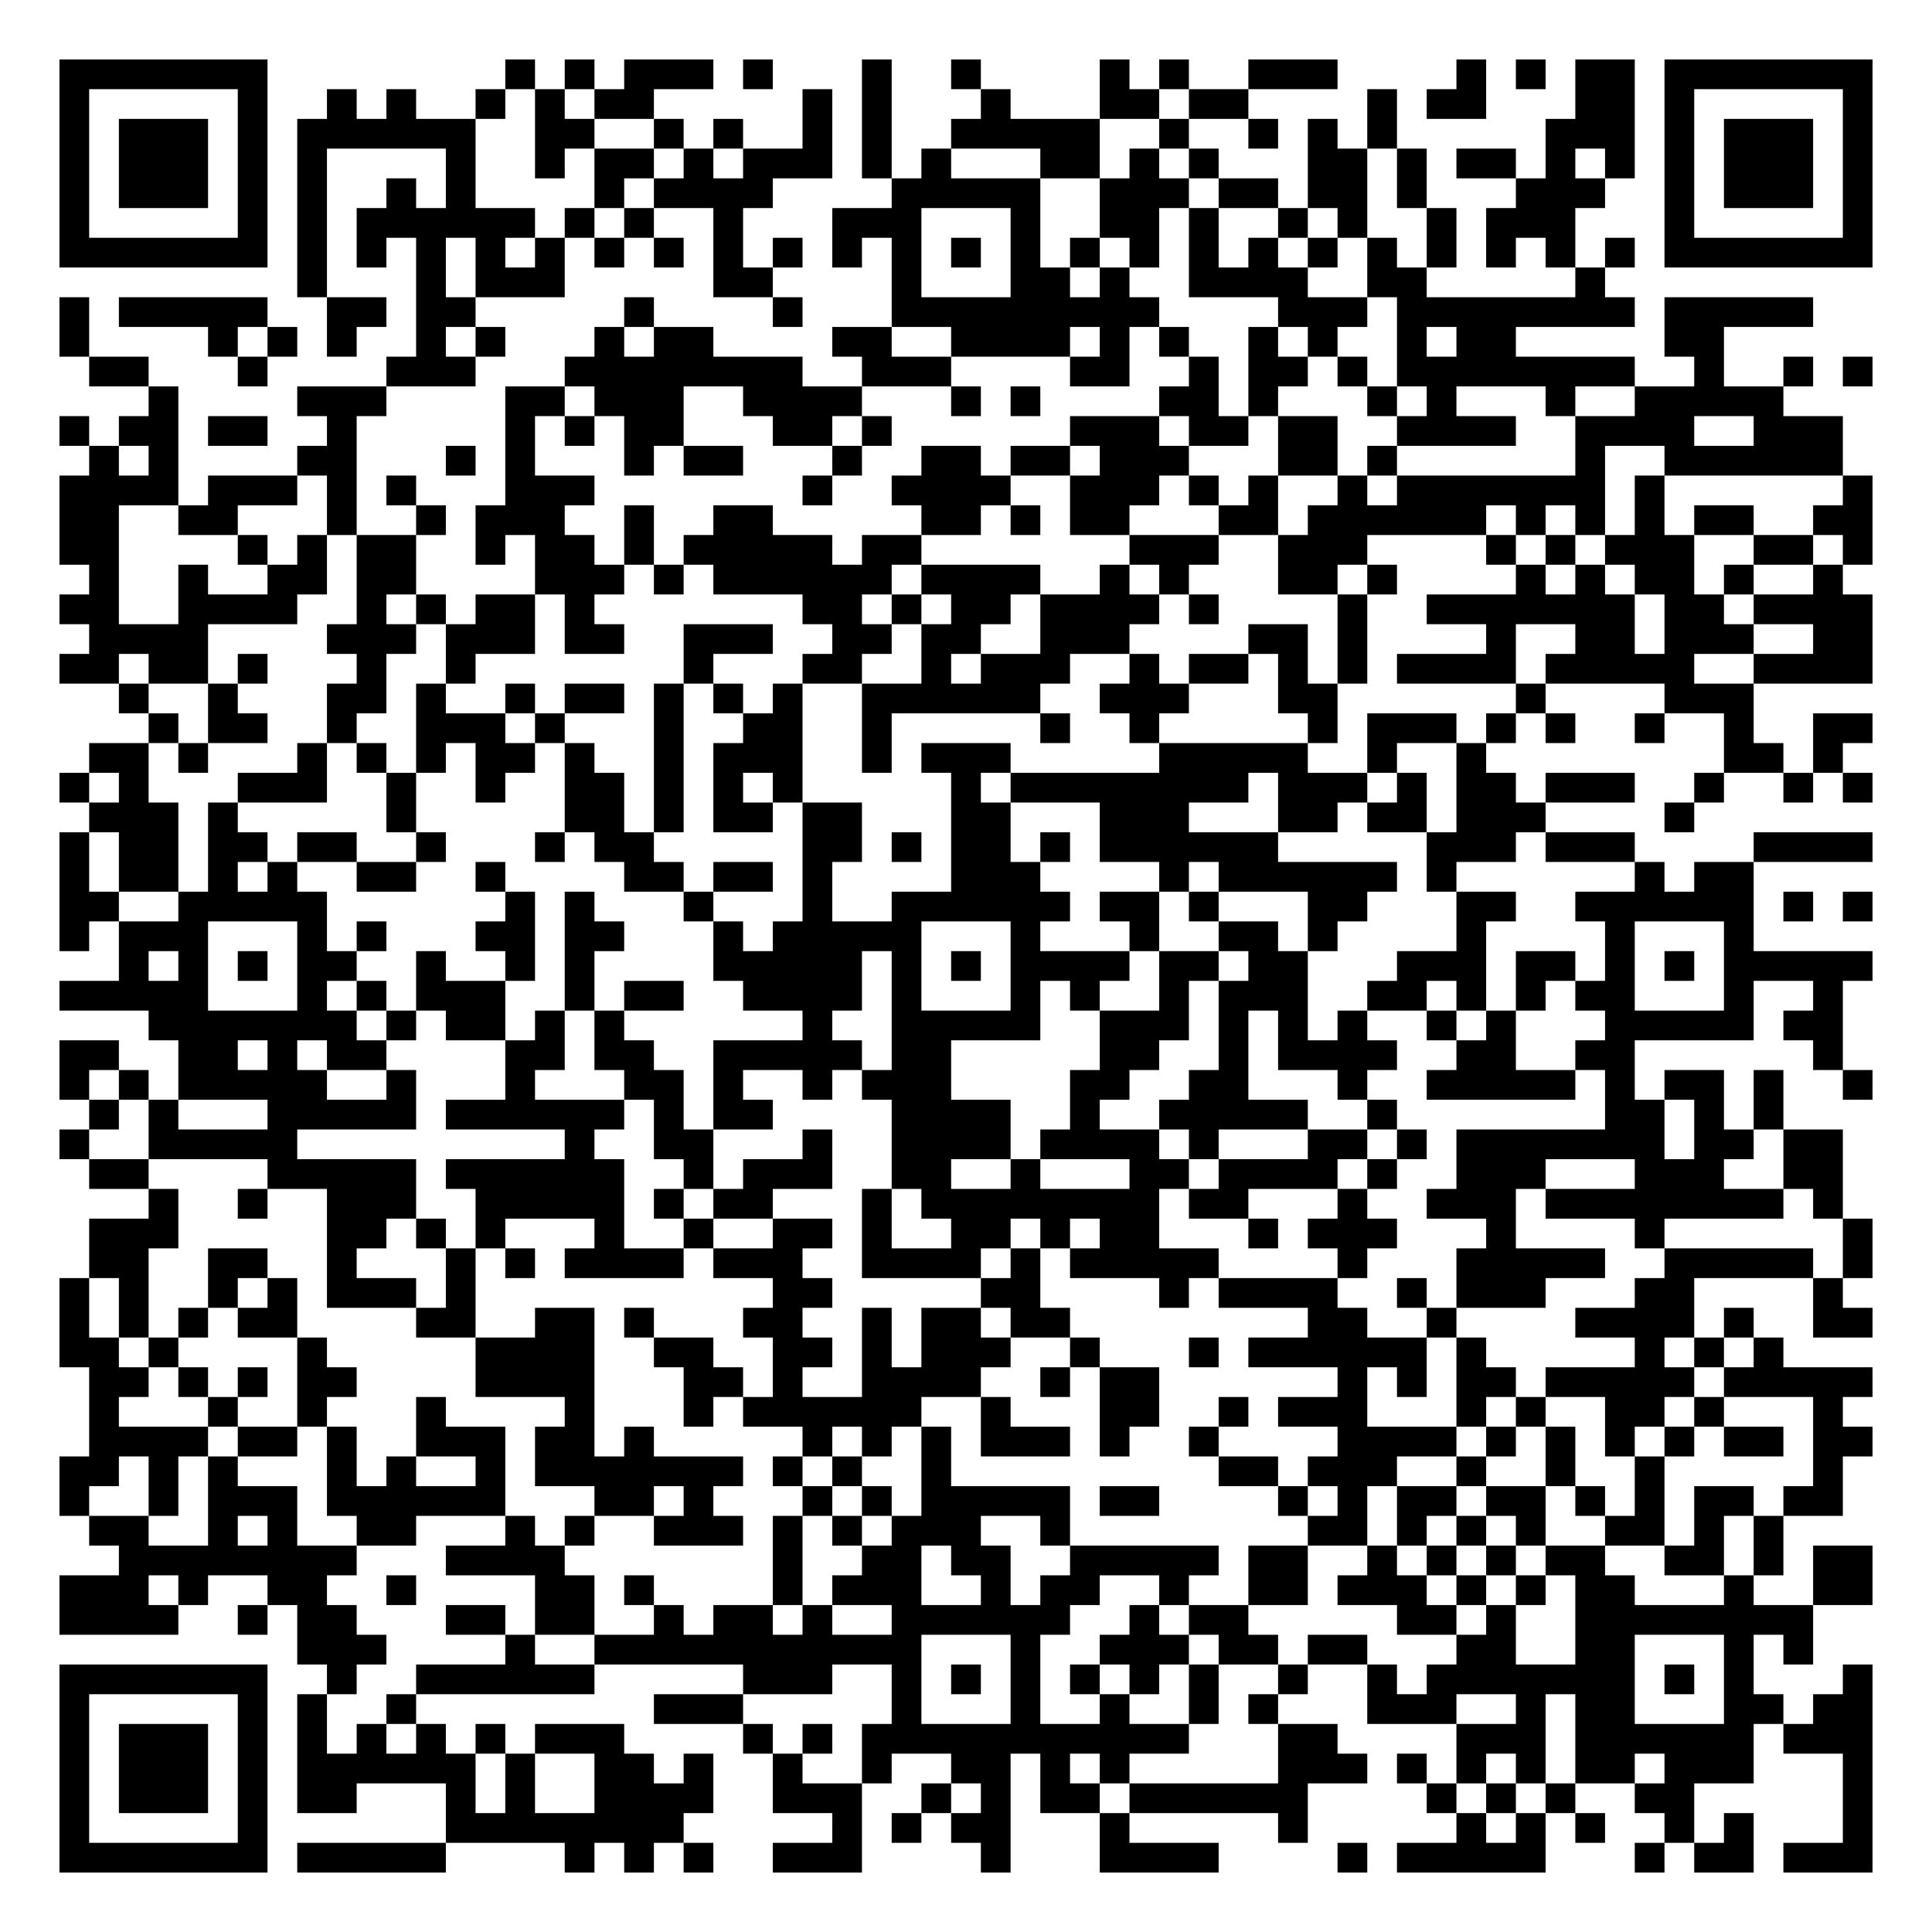
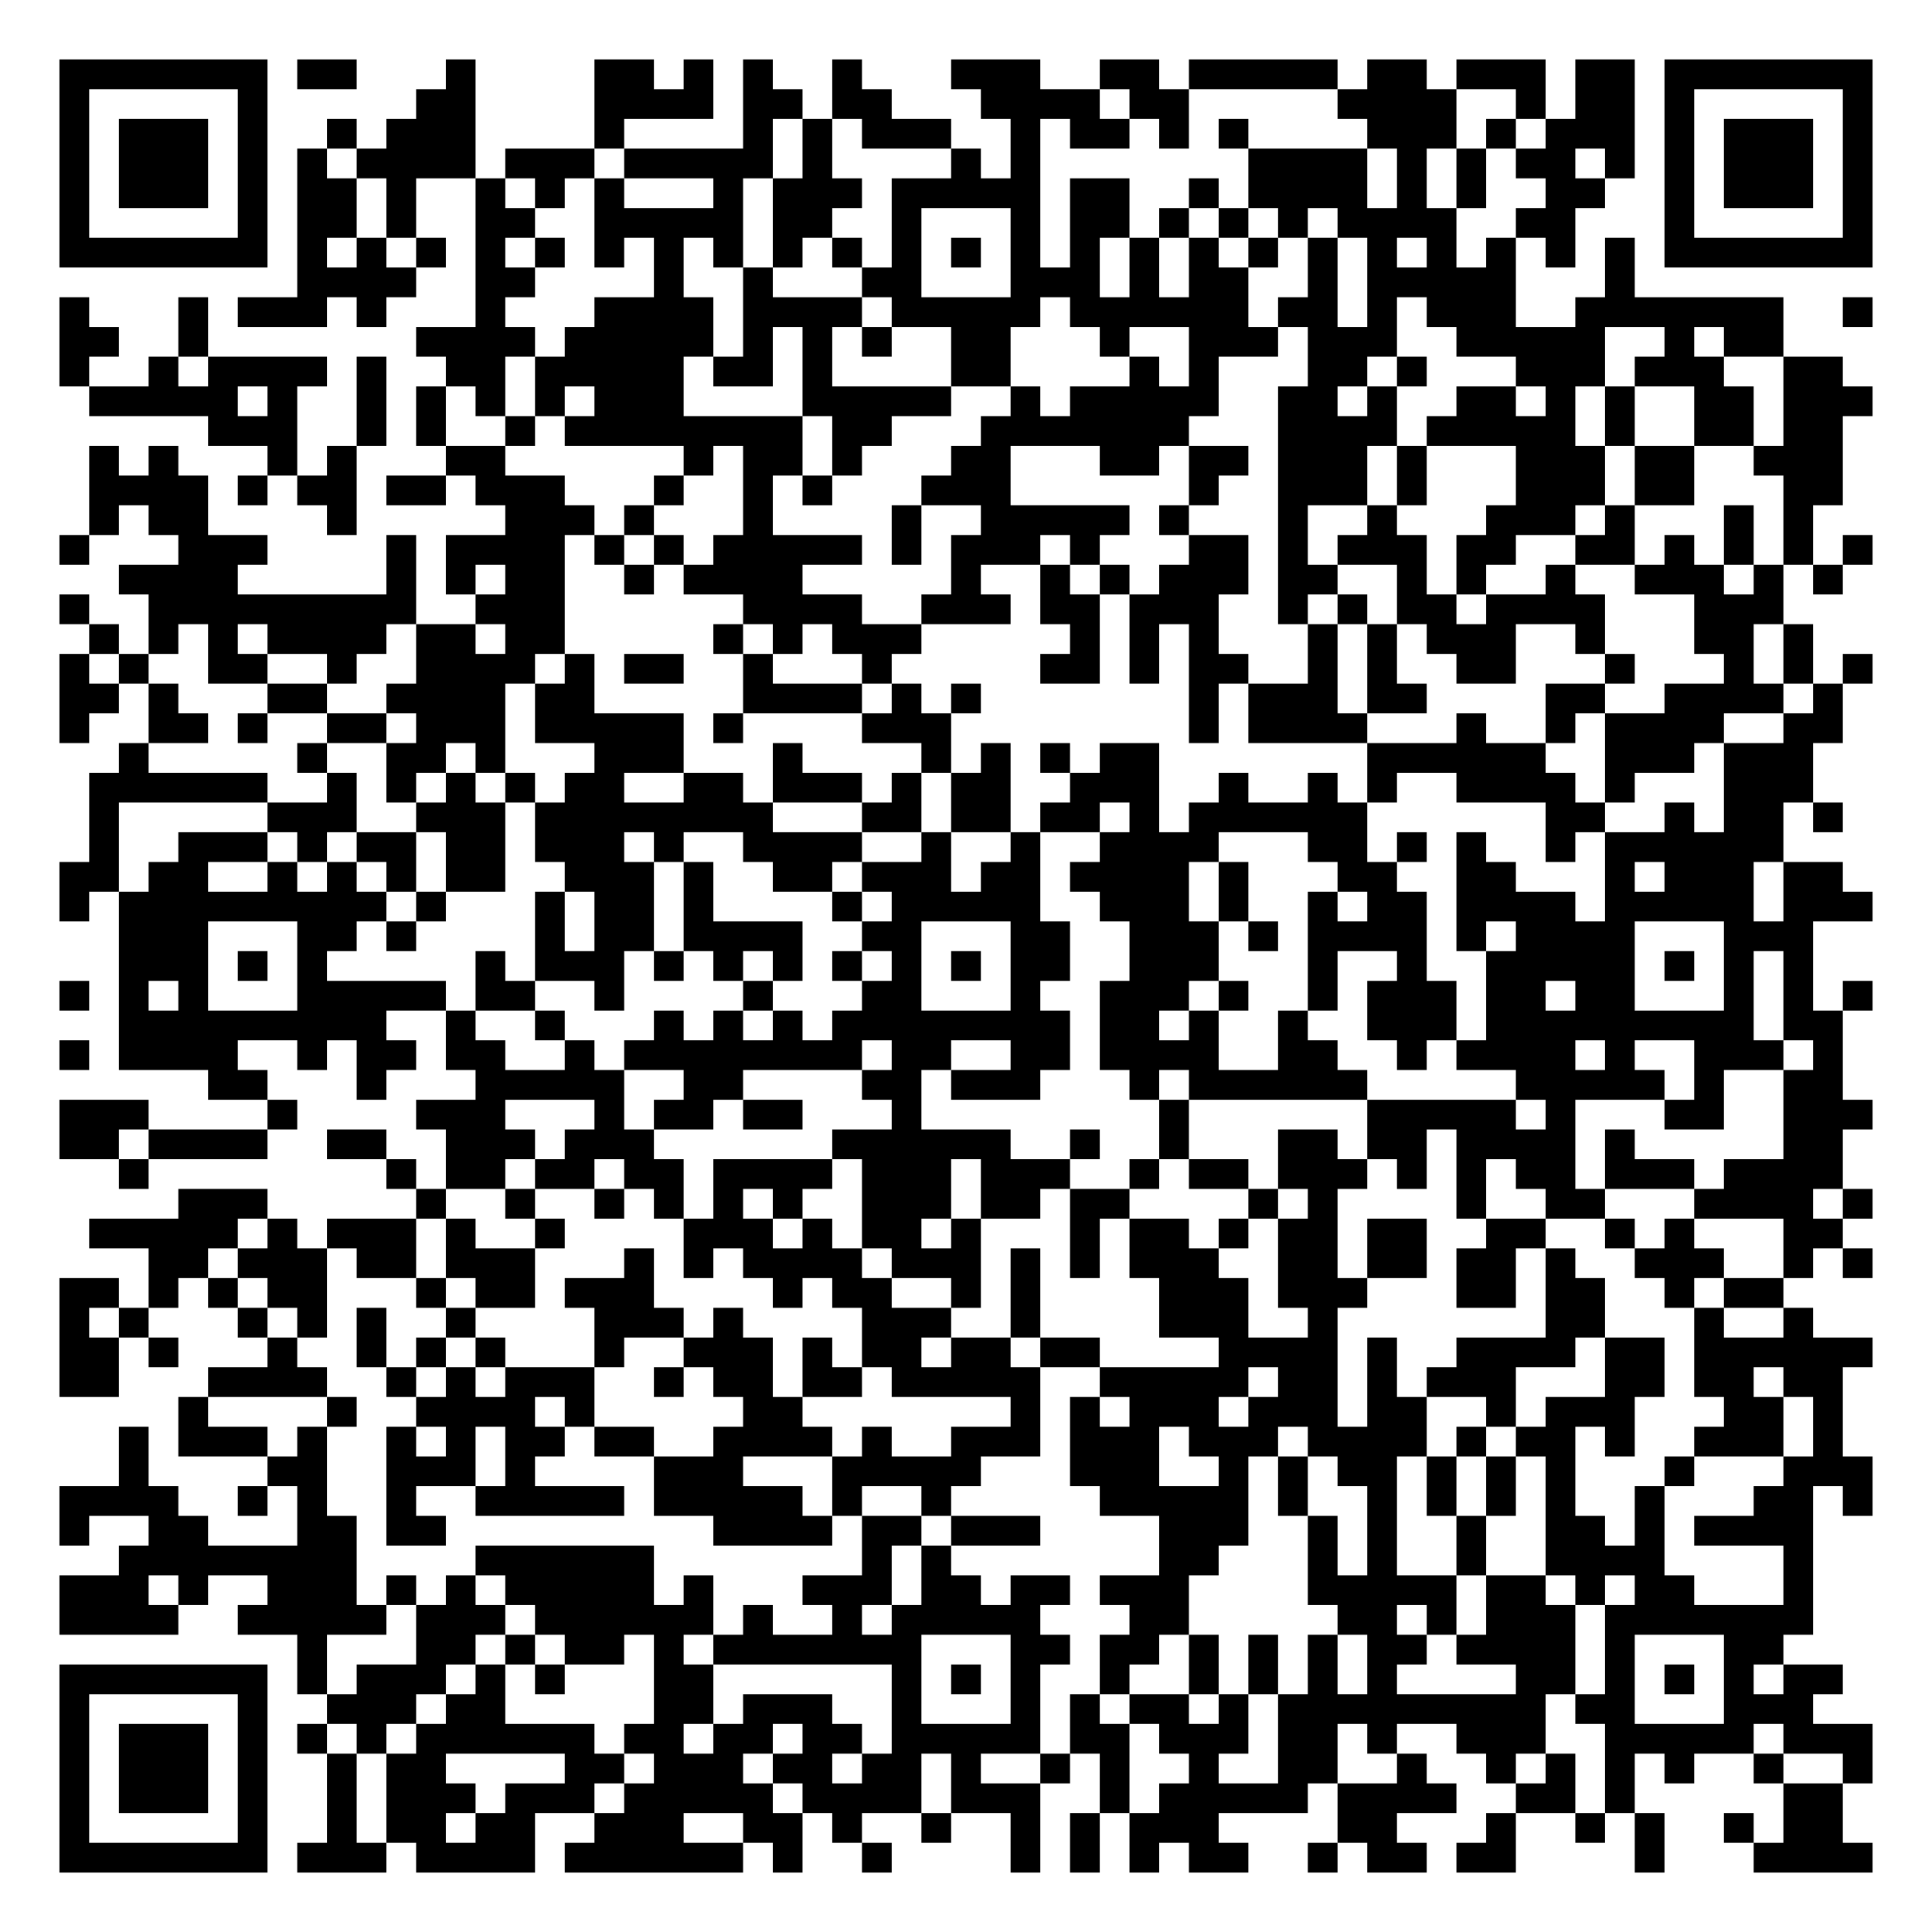
<svg xmlns="http://www.w3.org/2000/svg" width="260" height="260" class="segno">
  <g transform="scale(4)">
    <path fill="#fff" d="M0 0h65v65h-65z" />
-     <path class="qrline" stroke="#000" d="M2 2.5h7m8 0h1m1 0h1m1 0h3m1 0h1m3 0h1m2 0h1m4 0h1m1 0h1m2 0h3m4 0h1m1 0h1m1 0h2m1 0h7m-61 1h1m5 0h1m2 0h1m1 0h1m2 0h1m1 0h1m1 0h2m5 0h1m1 0h1m3 0h1m3 0h2m1 0h2m4 0h1m1 0h2m3 0h2m1 0h1m5 0h1m-61 1h1m1 0h3m1 0h1m1 0h6m2 0h2m2 0h1m1 0h1m2 0h1m1 0h1m2 0h5m2 0h1m2 0h1m1 0h1m1 0h1m5 0h3m1 0h1m1 0h3m1 0h1m-61 1h1m1 0h3m1 0h1m1 0h1m4 0h1m2 0h1m1 0h2m1 0h1m1 0h3m1 0h1m1 0h1m3 0h2m1 0h1m1 0h1m3 0h2m1 0h1m1 0h2m1 0h1m1 0h1m1 0h1m1 0h3m1 0h1m-61 1h1m1 0h3m1 0h1m1 0h1m2 0h1m1 0h1m4 0h1m1 0h4m4 0h5m2 0h3m1 0h2m1 0h2m1 0h1m3 0h3m2 0h1m1 0h3m1 0h1m-61 1h1m5 0h1m1 0h1m1 0h6m1 0h1m1 0h1m2 0h1m3 0h3m3 0h1m2 0h2m1 0h1m2 0h1m1 0h1m2 0h1m1 0h3m3 0h1m5 0h1m-61 1h7m1 0h1m1 0h1m1 0h1m1 0h1m1 0h1m1 0h1m1 0h1m1 0h1m1 0h1m1 0h1m1 0h1m1 0h1m1 0h1m1 0h1m1 0h1m1 0h1m1 0h1m1 0h1m1 0h1m1 0h1m1 0h1m1 0h1m1 0h1m1 0h7m-53 1h1m3 0h1m1 0h3m5 0h2m4 0h1m3 0h2m1 0h1m2 0h4m2 0h2m5 0h1m-52 1h1m1 0h5m2 0h2m1 0h2m5 0h1m4 0h1m3 0h9m4 0h3m1 0h8m1 0h5m-59 1h1m4 0h1m1 0h1m1 0h1m2 0h1m1 0h1m3 0h1m1 0h2m4 0h2m2 0h4m1 0h1m1 0h1m2 0h1m1 0h1m2 0h1m1 0h2m5 0h2m-55 1h2m3 0h1m4 0h3m3 0h8m2 0h3m4 0h2m2 0h1m1 0h2m1 0h1m1 0h8m2 0h1m2 0h1m1 0h1m-58 1h1m4 0h3m4 0h2m1 0h3m2 0h4m3 0h1m1 0h1m4 0h2m1 0h1m3 0h1m1 0h1m3 0h1m2 0h5m-58 1h1m1 0h2m1 0h2m2 0h1m5 0h1m1 0h1m1 0h2m3 0h2m1 0h1m6 0h3m1 0h2m1 0h2m2 0h4m2 0h4m2 0h3m-59 1h1m1 0h1m4 0h2m3 0h1m1 0h1m3 0h1m1 0h2m3 0h1m2 0h2m1 0h2m1 0h3m3 0h2m1 0h1m6 0h1m2 0h6m-60 1h4m1 0h3m1 0h1m1 0h1m3 0h3m7 0h1m2 0h4m2 0h3m1 0h1m1 0h1m2 0h1m1 0h7m1 0h1m6 0h1m-61 1h2m2 0h2m3 0h1m2 0h1m1 0h3m2 0h1m2 0h2m5 0h2m1 0h1m1 0h2m3 0h2m1 0h6m1 0h1m1 0h1m1 0h1m1 0h2m2 0h2m-61 1h2m4 0h1m1 0h1m1 0h2m2 0h1m1 0h2m1 0h1m1 0h5m1 0h2m7 0h3m2 0h3m4 0h1m1 0h1m1 0h3m2 0h2m1 0h1m-60 1h1m2 0h1m2 0h2m1 0h2m4 0h3m1 0h1m1 0h6m1 0h4m2 0h1m1 0h1m3 0h2m1 0h1m4 0h1m1 0h1m1 0h2m1 0h1m2 0h1m-60 1h2m2 0h4m2 0h1m1 0h1m1 0h2m1 0h1m7 0h2m1 0h1m1 0h2m1 0h4m1 0h1m4 0h1m2 0h7m1 0h2m1 0h4m-60 1h4m4 0h3m1 0h3m1 0h2m2 0h3m2 0h2m1 0h2m2 0h3m4 0h2m1 0h1m4 0h1m2 0h2m1 0h3m2 0h2m-61 1h2m1 0h2m1 0h1m3 0h1m2 0h1m7 0h1m3 0h2m2 0h1m1 0h3m2 0h1m1 0h2m1 0h1m1 0h1m1 0h4m1 0h5m2 0h4m-59 1h1m2 0h1m3 0h2m1 0h1m2 0h1m1 0h2m1 0h1m1 0h1m1 0h1m2 0h6m2 0h3m3 0h2m6 0h1m4 0h3m-54 1h1m1 0h2m2 0h1m2 0h3m1 0h1m3 0h1m2 0h2m2 0h1m5 0h1m2 0h1m5 0h1m1 0h3m1 0h1m1 0h1m2 0h1m2 0h1m2 0h2m-60 1h2m1 0h1m3 0h1m1 0h1m1 0h1m1 0h2m1 0h1m2 0h1m1 0h3m2 0h1m1 0h3m5 0h5m2 0h1m2 0h1m8 0h2m1 0h1m-60 1h1m1 0h1m3 0h3m2 0h1m2 0h1m2 0h2m1 0h1m1 0h1m1 0h1m5 0h1m1 0h8m1 0h3m1 0h1m1 0h2m1 0h3m2 0h1m2 0h1m1 0h1m-60 1h3m1 0h1m5 0h1m5 0h2m1 0h1m1 0h2m1 0h2m3 0h2m3 0h3m3 0h2m1 0h2m1 0h3m4 0h1m-55 1h1m1 0h2m1 0h2m1 0h2m2 0h1m3 0h1m1 0h2m5 0h2m1 0h1m1 0h2m1 0h1m1 0h6m5 0h3m1 0h3m4 0h4m-61 1h1m1 0h2m1 0h1m1 0h1m2 0h2m2 0h1m4 0h2m1 0h2m1 0h1m4 0h3m4 0h1m1 0h6m1 0h1m6 0h1m1 0h2m-57 1h2m2 0h5m6 0h1m1 0h1m3 0h1m3 0h1m2 0h6m1 0h2m1 0h1m3 0h2m3 0h2m2 0h6m1 0h1m1 0h1m-61 1h1m1 0h3m3 0h1m1 0h1m3 0h2m1 0h2m3 0h1m1 0h5m3 0h1m3 0h1m2 0h2m1 0h1m4 0h1m4 0h1m3 0h1m-55 1h1m1 0h1m1 0h1m1 0h2m2 0h1m2 0h1m1 0h1m4 0h5m1 0h1m1 0h1m1 0h4m1 0h2m1 0h2m3 0h3m1 0h2m1 0h1m1 0h1m1 0h5m-61 1h5m3 0h1m1 0h1m1 0h3m2 0h1m1 0h2m2 0h4m1 0h1m3 0h1m1 0h1m2 0h1m1 0h3m2 0h2m1 0h1m1 0h1m1 0h2m3 0h1m2 0h1m-57 1h7m1 0h1m1 0h2m1 0h1m1 0h1m6 0h1m2 0h5m2 0h3m1 0h1m1 0h1m1 0h1m2 0h1m1 0h1m3 0h5m1 0h2m-60 1h2m2 0h2m1 0h1m1 0h2m4 0h2m1 0h2m2 0h5m1 0h2m5 0h2m2 0h1m1 0h4m2 0h2m2 0h2m6 0h1m-60 1h1m1 0h1m1 0h5m2 0h1m3 0h1m3 0h2m1 0h1m2 0h1m1 0h3m4 0h2m2 0h2m3 0h1m2 0h5m1 0h1m1 0h2m1 0h1m2 0h1m-60 1h1m1 0h1m3 0h5m1 0h6m1 0h1m1 0h2m4 0h4m2 0h1m2 0h5m2 0h1m7 0h2m1 0h1m1 0h1m-58 1h1m2 0h5m9 0h1m2 0h2m3 0h1m2 0h4m1 0h4m1 0h1m3 0h2m1 0h1m1 0h7m1 0h2m1 0h2m-59 1h2m4 0h5m1 0h6m2 0h1m1 0h3m2 0h2m2 0h1m3 0h2m1 0h4m1 0h1m2 0h3m3 0h3m2 0h2m-57 1h1m2 0h1m2 0h3m2 0h5m1 0h1m1 0h2m3 0h1m1 0h8m1 0h2m3 0h1m2 0h3m1 0h8m1 0h1m-59 1h3m5 0h2m1 0h1m1 0h1m3 0h1m2 0h1m2 0h2m1 0h1m2 0h2m1 0h1m1 0h2m3 0h1m1 0h3m3 0h1m4 0h1m6 0h1m-60 1h2m2 0h2m2 0h1m3 0h1m1 0h1m1 0h4m1 0h3m2 0h4m1 0h1m1 0h5m4 0h1m3 0h5m2 0h5m1 0h1m-61 1h1m1 0h1m2 0h1m1 0h1m1 0h3m1 0h1m10 0h2m5 0h2m4 0h1m1 0h4m2 0h1m1 0h3m3 0h2m4 0h1m-60 1h1m1 0h1m1 0h1m1 0h2m4 0h2m2 0h2m1 0h1m3 0h2m2 0h1m1 0h2m1 0h2m8 0h2m2 0h1m4 0h4m1 0h1m2 0h2m-61 1h2m1 0h1m4 0h1m5 0h4m2 0h2m2 0h2m1 0h1m1 0h3m2 0h1m3 0h1m1 0h6m1 0h1m5 0h1m1 0h1m1 0h1m-57 1h2m1 0h1m1 0h1m1 0h2m4 0h4m3 0h2m1 0h1m2 0h4m2 0h1m1 0h2m6 0h1m1 0h1m1 0h2m1 0h5m1 0h5m-60 1h1m3 0h1m2 0h1m3 0h1m4 0h1m3 0h1m1 0h6m2 0h1m3 0h2m2 0h1m1 0h3m3 0h1m1 0h1m2 0h2m1 0h1m3 0h1m-59 1h4m1 0h2m1 0h1m2 0h3m1 0h2m1 0h1m5 0h1m1 0h1m1 0h1m1 0h3m1 0h1m2 0h1m4 0h4m1 0h1m1 0h1m1 0h1m1 0h1m1 0h2m1 0h2m-61 1h2m1 0h1m1 0h1m3 0h1m1 0h1m2 0h1m1 0h7m1 0h1m1 0h1m2 0h1m9 0h2m1 0h3m2 0h1m2 0h1m2 0h1m5 0h1m-60 1h1m2 0h1m1 0h3m1 0h6m3 0h2m1 0h1m3 0h1m1 0h1m1 0h5m1 0h2m4 0h1m1 0h1m1 0h2m1 0h2m1 0h1m1 0h1m1 0h2m1 0h2m-59 1h2m2 0h1m1 0h1m2 0h2m3 0h1m1 0h1m2 0h3m1 0h1m1 0h1m1 0h3m2 0h1m8 0h2m1 0h1m1 0h1m1 0h1m2 0h2m1 0h1m1 0h1m-56 1h8m3 0h4m7 0h1m2 0h2m1 0h2m2 0h5m1 0h2m2 0h1m1 0h1m1 0h1m1 0h2m2 0h2m1 0h1m1 0h2m-61 1h3m1 0h1m2 0h2m2 0h1m4 0h2m1 0h1m4 0h1m1 0h3m2 0h1m1 0h2m2 0h1m2 0h2m1 0h3m1 0h1m1 0h1m1 0h2m3 0h1m2 0h2m-61 1h4m2 0h1m1 0h2m3 0h2m1 0h2m2 0h1m1 0h2m1 0h1m2 0h6m2 0h1m1 0h2m5 0h2m1 0h1m2 0h8m-51 1h3m4 0h1m2 0h11m3 0h1m2 0h3m1 0h2m1 0h2m3 0h2m2 0h2m3 0h1m1 0h1m-59 1h7m2 0h1m2 0h6m5 0h3m2 0h1m1 0h1m1 0h1m1 0h1m1 0h1m1 0h1m2 0h1m2 0h1m1 0h7m1 0h1m1 0h1m3 0h1m-61 1h1m5 0h1m1 0h1m2 0h1m8 0h3m5 0h1m3 0h1m2 0h1m2 0h1m1 0h1m3 0h3m2 0h1m1 0h2m3 0h2m1 0h2m-61 1h1m1 0h3m1 0h1m1 0h1m1 0h1m1 0h1m1 0h1m1 0h3m4 0h1m1 0h1m1 0h11m3 0h2m4 0h3m1 0h6m1 0h3m-61 1h1m1 0h3m1 0h1m1 0h6m1 0h1m2 0h2m1 0h1m2 0h1m2 0h1m2 0h2m1 0h1m1 0h1m5 0h3m1 0h1m1 0h1m1 0h1m1 0h2m1 0h3m3 0h1m-61 1h1m1 0h3m1 0h1m1 0h2m3 0h1m1 0h1m2 0h4m2 0h3m2 0h1m1 0h1m1 0h2m1 0h6m4 0h1m1 0h1m1 0h1m2 0h2m5 0h1m-61 1h1m5 0h1m6 0h8m5 0h1m1 0h1m1 0h2m3 0h1m5 0h1m5 0h1m1 0h1m1 0h1m2 0h1m1 0h1m3 0h1m-61 1h7m1 0h5m4 0h1m1 0h1m1 0h1m2 0h3m4 0h1m3 0h4m4 0h1m1 0h5m3 0h1m1 0h2m1 0h3" />
+     <path class="qrline" stroke="#000" d="M2 2.5h7m1 0h2m3 0h1m4 0h2m1 0h1m1 0h1m2 0h1m3 0h3m2 0h2m1 0h5m1 0h2m1 0h3m1 0h2m1 0h7m-61 1h1m5 0h1m5 0h2m4 0h4m1 0h2m1 0h2m3 0h4m1 0h2m5 0h4m2 0h1m1 0h2m1 0h1m5 0h1m-61 1h1m1 0h3m1 0h1m2 0h1m1 0h3m4 0h1m4 0h1m1 0h1m1 0h3m2 0h1m1 0h2m1 0h1m1 0h1m4 0h3m1 0h1m1 0h3m1 0h1m1 0h3m1 0h1m-61 1h1m1 0h3m1 0h1m1 0h1m1 0h4m1 0h3m1 0h5m1 0h1m4 0h1m1 0h1m7 0h4m1 0h1m1 0h1m1 0h2m1 0h1m1 0h1m1 0h3m1 0h1m-61 1h1m1 0h3m1 0h1m1 0h2m1 0h1m2 0h1m1 0h1m1 0h1m3 0h1m1 0h3m1 0h5m1 0h2m2 0h1m1 0h4m1 0h1m1 0h1m2 0h2m2 0h1m1 0h3m1 0h1m-61 1h1m5 0h1m1 0h2m1 0h1m2 0h2m2 0h5m1 0h2m2 0h1m3 0h1m1 0h2m1 0h1m1 0h1m1 0h1m1 0h4m2 0h2m3 0h1m5 0h1m-61 1h7m1 0h1m1 0h1m1 0h1m1 0h1m1 0h1m1 0h1m1 0h1m1 0h1m1 0h1m1 0h1m1 0h1m1 0h1m1 0h1m1 0h1m1 0h1m1 0h1m1 0h1m1 0h1m1 0h1m1 0h1m1 0h1m1 0h1m1 0h1m1 0h7m-53 1h4m2 0h2m4 0h1m2 0h1m3 0h2m3 0h3m1 0h1m1 0h2m2 0h1m1 0h5m3 0h1m-53 1h1m3 0h1m1 0h3m1 0h1m3 0h1m3 0h4m1 0h4m1 0h5m1 0h6m1 0h2m1 0h1m1 0h3m2 0h7m2 0h1m-61 1h2m2 0h1m7 0h4m1 0h5m1 0h1m1 0h1m1 0h1m2 0h2m3 0h1m2 0h3m1 0h3m2 0h5m2 0h1m1 0h2m-58 1h1m2 0h1m1 0h4m1 0h1m2 0h2m1 0h5m1 0h2m1 0h1m4 0h2m4 0h1m1 0h1m3 0h2m1 0h1m3 0h3m1 0h3m2 0h2m-59 1h5m1 0h1m2 0h1m1 0h1m1 0h1m1 0h1m1 0h3m4 0h5m2 0h1m1 0h5m2 0h2m1 0h1m2 0h2m1 0h1m1 0h1m2 0h2m1 0h3m-56 1h3m2 0h1m1 0h1m2 0h1m1 0h8m1 0h2m3 0h7m3 0h4m1 0h5m1 0h1m2 0h2m1 0h2m-59 1h1m1 0h1m3 0h1m1 0h1m3 0h2m6 0h1m1 0h2m1 0h1m3 0h2m3 0h2m1 0h2m1 0h3m1 0h1m3 0h3m1 0h2m2 0h3m-59 1h4m1 0h1m1 0h2m1 0h2m1 0h3m3 0h1m2 0h1m1 0h1m3 0h3m6 0h1m2 0h3m1 0h1m3 0h3m1 0h2m3 0h2m-59 1h1m1 0h2m4 0h1m5 0h3m1 0h1m3 0h1m4 0h1m2 0h5m1 0h1m3 0h1m2 0h1m3 0h3m1 0h1m3 0h1m1 0h1m-59 1h1m3 0h3m4 0h1m1 0h4m1 0h1m1 0h1m1 0h5m1 0h1m1 0h3m1 0h1m3 0h2m1 0h1m1 0h3m1 0h2m2 0h2m1 0h1m1 0h1m1 0h1m1 0h1m-59 1h4m5 0h1m1 0h1m1 0h2m2 0h1m1 0h4m5 0h1m2 0h1m1 0h1m1 0h3m1 0h2m2 0h1m1 0h1m2 0h1m2 0h3m1 0h1m1 0h1m-60 1h1m2 0h9m2 0h3m6 0h4m2 0h3m1 0h2m1 0h3m2 0h1m1 0h1m1 0h2m1 0h4m3 0h3m-57 1h1m1 0h1m1 0h1m1 0h4m1 0h2m1 0h2m5 0h1m1 0h1m1 0h3m5 0h1m1 0h1m1 0h1m3 0h1m1 0h1m1 0h3m2 0h1m3 0h2m1 0h1m-59 1h1m1 0h1m2 0h2m2 0h1m2 0h4m1 0h1m1 0h2m2 0h1m3 0h1m5 0h2m1 0h1m1 0h2m2 0h1m1 0h1m2 0h2m3 0h1m3 0h1m1 0h1m1 0h1m-61 1h2m1 0h1m3 0h2m2 0h4m1 0h2m5 0h4m1 0h1m1 0h1m7 0h1m1 0h3m1 0h2m4 0h2m2 0h4m1 0h1m-60 1h1m2 0h2m1 0h1m2 0h2m1 0h3m1 0h5m1 0h1m4 0h3m8 0h1m1 0h4m3 0h1m2 0h1m1 0h4m2 0h2m-58 1h1m5 0h1m2 0h2m1 0h1m3 0h3m3 0h1m4 0h1m1 0h1m1 0h1m1 0h2m7 0h6m2 0h3m1 0h3m-58 1h6m2 0h1m1 0h1m1 0h1m1 0h1m1 0h2m2 0h2m1 0h3m1 0h1m1 0h2m2 0h3m2 0h1m2 0h1m1 0h1m2 0h4m1 0h1m3 0h3m-58 1h1m5 0h3m2 0h3m1 0h8m3 0h2m1 0h2m1 0h2m1 0h1m1 0h6m6 0h2m2 0h1m1 0h2m1 0h1m-59 1h1m2 0h3m1 0h1m1 0h2m1 0h2m1 0h3m1 0h1m2 0h4m2 0h1m2 0h1m2 0h4m3 0h2m1 0h1m1 0h1m2 0h1m1 0h6m-58 1h2m1 0h2m2 0h1m1 0h1m1 0h1m1 0h2m2 0h3m1 0h1m2 0h2m1 0h3m1 0h2m1 0h4m1 0h1m3 0h2m2 0h2m3 0h1m1 0h3m1 0h2m-60 1h1m1 0h9m1 0h1m3 0h1m1 0h2m1 0h1m4 0h1m1 0h5m2 0h3m1 0h1m2 0h1m1 0h2m1 0h4m1 0h5m1 0h3m-59 1h3m3 0h2m1 0h1m4 0h1m1 0h2m1 0h4m2 0h2m3 0h2m2 0h3m1 0h1m1 0h4m1 0h1m1 0h4m3 0h3m-57 1h3m1 0h1m1 0h1m5 0h1m1 0h3m1 0h1m1 0h1m1 0h1m1 0h1m1 0h1m1 0h1m1 0h2m2 0h3m3 0h1m2 0h1m2 0h5m1 0h1m1 0h1m1 0h1m-59 1h1m1 0h1m1 0h1m3 0h5m1 0h2m2 0h1m4 0h1m3 0h2m3 0h1m2 0h3m1 0h1m2 0h1m1 0h3m1 0h2m1 0h2m3 0h1m1 0h1m1 0h1m-59 1h9m2 0h1m2 0h1m3 0h1m1 0h1m1 0h1m1 0h8m1 0h2m1 0h1m2 0h1m2 0h3m1 0h9m1 0h2m-60 1h1m1 0h4m2 0h1m1 0h2m1 0h2m2 0h1m1 0h8m1 0h2m2 0h2m1 0h4m2 0h2m2 0h1m1 0h4m1 0h1m2 0h3m1 0h1m-55 1h2m3 0h1m3 0h5m2 0h2m4 0h2m1 0h3m3 0h1m1 0h6m5 0h5m1 0h1m2 0h2m-60 1h3m4 0h1m4 0h3m3 0h1m1 0h2m1 0h2m3 0h1m8 0h1m6 0h5m1 0h1m3 0h2m2 0h3m-61 1h2m1 0h4m2 0h2m2 0h3m1 0h3m6 0h6m2 0h1m2 0h1m3 0h2m1 0h2m1 0h4m1 0h1m5 0h2m-58 1h1m8 0h1m1 0h2m1 0h2m1 0h2m1 0h4m1 0h3m1 0h3m2 0h1m1 0h2m1 0h3m1 0h1m1 0h1m1 0h2m1 0h3m1 0h4m-56 1h3m5 0h1m2 0h1m2 0h1m1 0h1m1 0h1m1 0h1m2 0h3m1 0h2m1 0h2m4 0h1m1 0h1m4 0h1m2 0h2m3 0h4m1 0h1m-60 1h5m1 0h1m1 0h3m1 0h1m2 0h1m4 0h3m1 0h1m1 0h2m1 0h1m3 0h1m1 0h2m1 0h1m1 0h2m1 0h2m2 0h2m2 0h1m1 0h1m3 0h2m-57 1h2m1 0h3m1 0h2m1 0h3m3 0h1m1 0h1m1 0h4m1 0h3m1 0h1m1 0h1m1 0h3m2 0h2m1 0h2m1 0h2m1 0h1m2 0h3m2 0h1m1 0h1m-61 1h2m1 0h1m1 0h1m1 0h2m3 0h1m1 0h2m1 0h3m4 0h1m1 0h2m2 0h1m1 0h1m4 0h3m1 0h3m3 0h2m1 0h2m2 0h1m1 0h2m-58 1h1m1 0h1m3 0h1m1 0h1m1 0h1m2 0h1m4 0h3m1 0h1m4 0h3m2 0h1m4 0h3m2 0h1m7 0h2m3 0h1m2 0h1m-59 1h2m1 0h1m3 0h1m2 0h1m1 0h1m1 0h1m3 0h1m2 0h3m1 0h1m1 0h2m1 0h2m1 0h2m4 0h4m1 0h1m2 0h4m1 0h2m1 0h6m-61 1h2m3 0h4m2 0h1m1 0h1m1 0h3m2 0h1m1 0h2m1 0h2m1 0h5m2 0h5m1 0h2m1 0h1m1 0h3m3 0h2m1 0h2m1 0h2m-56 1h1m4 0h1m2 0h4m1 0h1m5 0h2m7 0h1m1 0h1m1 0h3m1 0h3m1 0h2m2 0h1m1 0h3m3 0h2m1 0h1m-58 1h1m1 0h3m1 0h1m2 0h1m1 0h1m1 0h2m1 0h2m2 0h4m1 0h1m2 0h3m1 0h3m1 0h3m1 0h4m1 0h1m1 0h2m1 0h1m2 0h3m1 0h1m-58 1h1m4 0h2m2 0h3m1 0h1m4 0h3m3 0h5m3 0h3m2 0h1m1 0h1m1 0h2m1 0h1m1 0h1m1 0h1m3 0h1m3 0h3m-61 1h4m2 0h1m1 0h1m2 0h1m2 0h5m1 0h5m1 0h1m2 0h1m5 0h5m1 0h1m2 0h1m1 0h1m1 0h1m1 0h1m2 0h1m3 0h2m1 0h1m-61 1h1m2 0h2m3 0h2m1 0h2m9 0h4m1 0h2m1 0h3m4 0h3m2 0h1m1 0h1m2 0h1m2 0h2m1 0h1m1 0h4m-57 1h8m4 0h6m7 0h1m1 0h1m7 0h2m3 0h1m1 0h1m2 0h1m2 0h4m4 0h1m-59 1h3m1 0h1m2 0h3m1 0h1m1 0h1m1 0h5m1 0h1m3 0h3m1 0h2m1 0h2m1 0h3m4 0h5m1 0h2m1 0h1m1 0h2m3 0h1m-59 1h4m2 0h5m1 0h3m1 0h6m1 0h1m2 0h1m1 0h5m3 0h2m5 0h2m1 0h1m1 0h3m1 0h7m-51 1h1m3 0h2m1 0h1m1 0h2m1 0h1m1 0h7m3 0h2m1 0h2m1 0h1m1 0h1m1 0h1m1 0h2m1 0h4m1 0h1m3 0h2m-58 1h7m1 0h1m1 0h3m1 0h1m1 0h1m3 0h2m6 0h1m1 0h1m1 0h1m2 0h1m2 0h1m1 0h1m1 0h1m1 0h1m4 0h2m1 0h1m1 0h1m1 0h1m1 0h2m-60 1h1m5 0h1m2 0h3m1 0h2m5 0h2m1 0h3m2 0h1m3 0h1m1 0h1m1 0h2m1 0h1m1 0h9m1 0h2m3 0h3m-59 1h1m1 0h3m1 0h1m1 0h1m1 0h1m1 0h6m1 0h2m1 0h2m1 0h2m1 0h5m1 0h2m1 0h3m1 0h2m1 0h1m2 0h3m2 0h5m1 0h3m-61 1h1m1 0h3m1 0h1m2 0h1m1 0h2m4 0h2m1 0h3m1 0h2m1 0h2m1 0h1m2 0h1m1 0h1m2 0h1m2 0h2m2 0h1m2 0h1m1 0h1m1 0h1m1 0h1m2 0h1m2 0h1m-61 1h1m1 0h3m1 0h1m2 0h1m1 0h3m1 0h3m1 0h5m1 0h4m1 0h3m2 0h1m1 0h5m1 0h4m2 0h2m1 0h1m5 0h2m-60 1h1m5 0h1m2 0h1m1 0h2m1 0h2m2 0h3m2 0h2m1 0h1m2 0h1m2 0h1m1 0h1m1 0h3m4 0h2m3 0h1m2 0h1m1 0h1m2 0h1m1 0h2m-60 1h7m1 0h3m1 0h4m1 0h6m1 0h1m2 0h1m4 0h1m1 0h1m1 0h1m1 0h2m2 0h1m1 0h2m1 0h2m4 0h1m3 0h4" />
  </g>
</svg>
